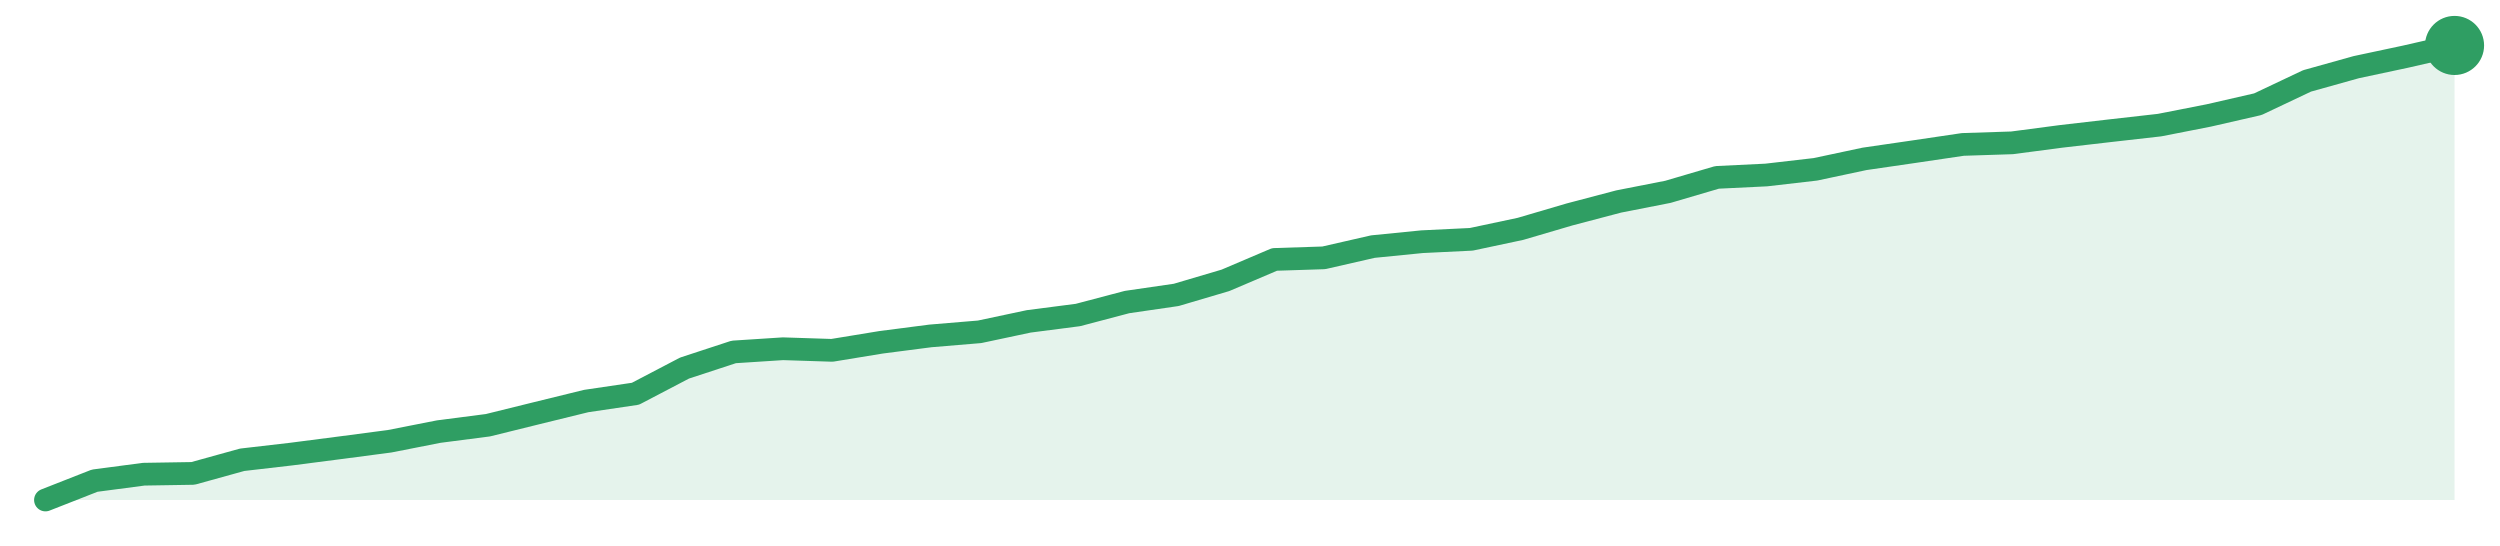
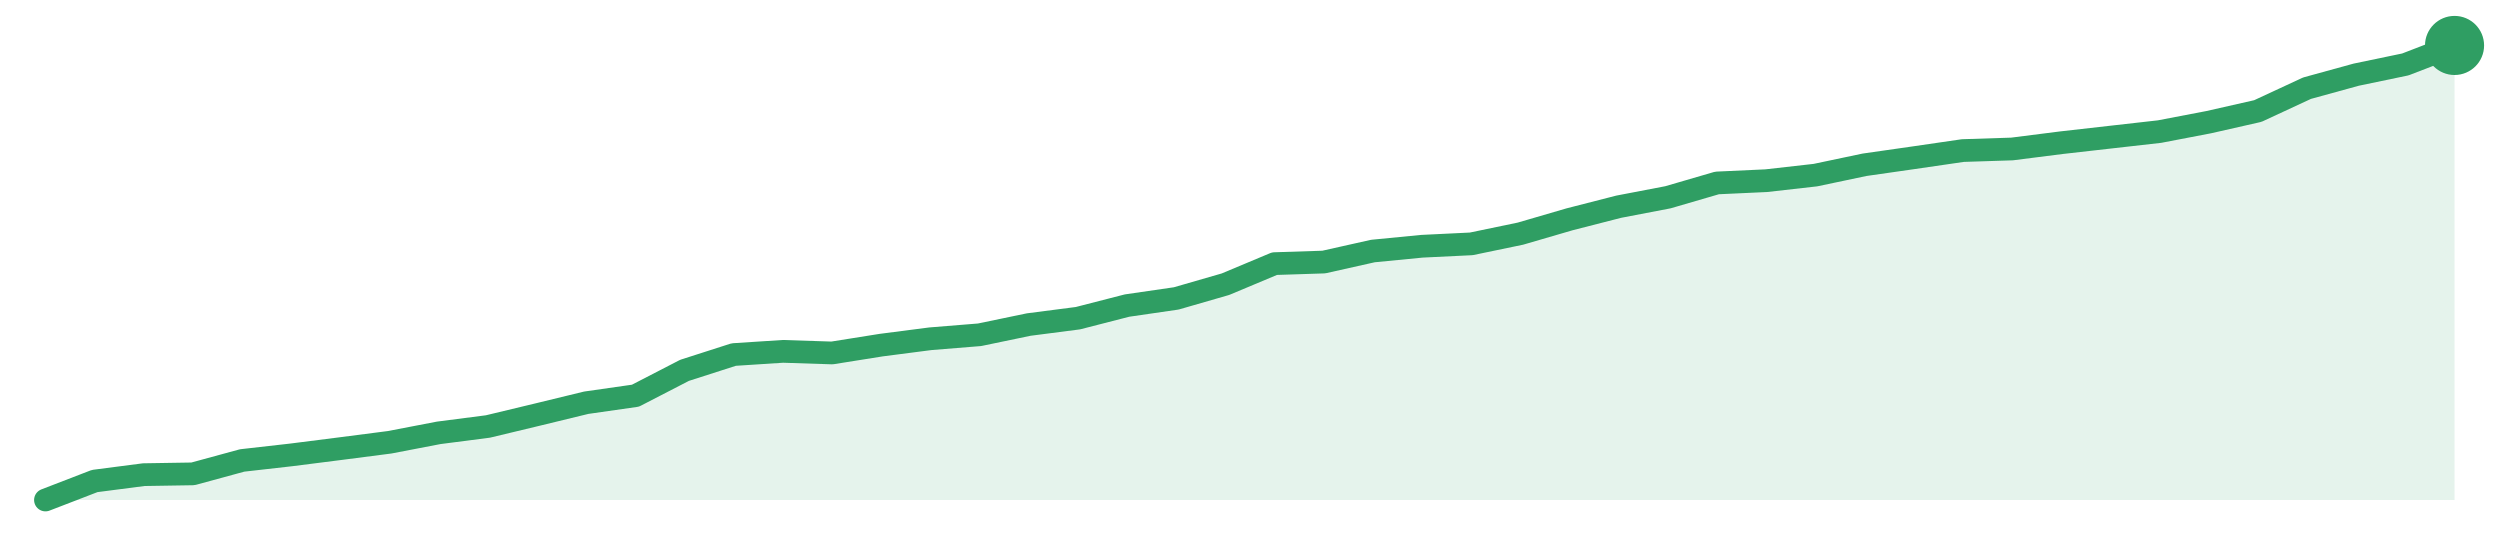
<svg xmlns="http://www.w3.org/2000/svg" width="220" height="48" viewBox="0 0 220 48" role="img" aria-label="trend">
-   <path d="M4.0,44.0 L4.0,44.0 L8.33,42.3 L12.65,41.73 L16.98,41.66 L21.31,40.46 L25.63,39.96 L29.96,39.4 L34.29,38.83 L38.61,37.98 L42.94,37.42 L47.27,36.35 L51.59,35.29 L55.92,34.65 L60.24,32.39 L64.57,30.97 L68.9,30.69 L73.22,30.83 L77.55,30.12 L81.88,29.56 L86.2,29.2 L90.53,28.28 L94.86,27.72 L99.18,26.58 L103.51,25.95 L107.84,24.67 L112.16,22.83 L116.49,22.69 L120.82,21.7 L125.14,21.27 L129.47,21.06 L133.8,20.14 L138.12,18.87 L142.45,17.73 L146.78,16.88 L151.1,15.61 L155.43,15.4 L159.76,14.9 L164.08,13.98 L168.41,13.35 L172.73,12.71 L177.06,12.57 L181.39,12.0 L185.71,11.5 L190.04,11.01 L194.37,10.16 L198.69,9.17 L203.02,7.12 L207.35,5.91 L211.67,4.99 L216.0,4.0 L216.0,44.0 Z" fill="#2f9e631f" />
-   <path d="M4.0,44.0 L8.33,42.3 L12.65,41.73 L16.98,41.66 L21.31,40.46 L25.63,39.96 L29.96,39.4 L34.29,38.83 L38.61,37.98 L42.94,37.42 L47.27,36.35 L51.59,35.29 L55.92,34.65 L60.24,32.39 L64.57,30.97 L68.9,30.69 L73.22,30.83 L77.55,30.12 L81.88,29.56 L86.2,29.2 L90.53,28.28 L94.86,27.72 L99.18,26.58 L103.51,25.95 L107.84,24.67 L112.16,22.83 L116.49,22.69 L120.82,21.7 L125.14,21.27 L129.47,21.06 L133.8,20.14 L138.12,18.87 L142.45,17.73 L146.78,16.88 L151.1,15.61 L155.43,15.4 L159.76,14.9 L164.08,13.98 L168.41,13.35 L172.73,12.71 L177.06,12.57 L181.39,12.0 L185.71,11.5 L190.04,11.01 L194.37,10.16 L198.69,9.17 L203.02,7.12 L207.35,5.91 L211.67,4.99 L216.0,4.0" fill="none" stroke="#2f9e63" stroke-width="2" stroke-linejoin="round" stroke-linecap="round" />
+   <path d="M4.0,44.0 L4.0,44.0 L8.33,42.33 L12.65,41.77 L16.98,41.7 L21.31,40.52 L25.63,40.03 L29.96,39.48 L34.29,38.92 L38.61,38.09 L42.94,37.53 L47.27,36.49 L51.59,35.44 L55.92,34.82 L60.24,32.59 L64.57,31.2 L68.9,30.92 L73.22,31.06 L77.55,30.37 L81.88,29.81 L86.2,29.46 L90.53,28.56 L94.86,28.0 L99.18,26.89 L103.51,26.26 L107.84,25.01 L112.16,23.2 L116.49,23.06 L120.82,22.09 L125.14,21.67 L129.47,21.46 L133.8,20.56 L138.12,19.3 L142.45,18.19 L146.78,17.36 L151.1,16.1 L155.43,15.9 L159.76,15.41 L164.08,14.5 L168.41,13.88 L172.73,13.25 L177.06,13.11 L181.39,12.56 L185.71,12.07 L190.04,11.58 L194.37,10.75 L198.69,9.77 L203.02,7.76 L207.35,6.57 L211.67,5.67 L216.0,4.0 L216.0,44.0 Z" fill="#2f9e631f" />
+   <path d="M4.0,44.0 L8.33,42.33 L12.65,41.77 L16.98,41.7 L21.31,40.52 L25.63,40.03 L29.96,39.48 L34.29,38.92 L38.61,38.09 L42.94,37.53 L47.27,36.49 L51.59,35.44 L55.92,34.82 L60.24,32.59 L64.57,31.2 L68.9,30.92 L73.22,31.06 L77.55,30.37 L81.88,29.81 L86.2,29.46 L90.53,28.56 L94.86,28.0 L99.18,26.89 L103.51,26.26 L107.84,25.01 L112.16,23.2 L116.49,23.06 L120.82,22.09 L125.14,21.67 L129.47,21.46 L133.8,20.56 L138.12,19.3 L142.45,18.19 L146.78,17.36 L151.1,16.1 L155.43,15.9 L159.76,15.41 L164.08,14.5 L168.41,13.88 L172.73,13.25 L177.06,13.11 L181.39,12.56 L185.71,12.07 L190.04,11.58 L194.37,10.75 L198.69,9.77 L203.02,7.76 L207.35,6.57 L211.67,5.67 L216.0,4.0" fill="none" stroke="#2f9e63" stroke-width="2" stroke-linejoin="round" stroke-linecap="round" />
  <circle cx="216.0" cy="4.0" r="2.6" fill="#2f9e63" />
</svg>
